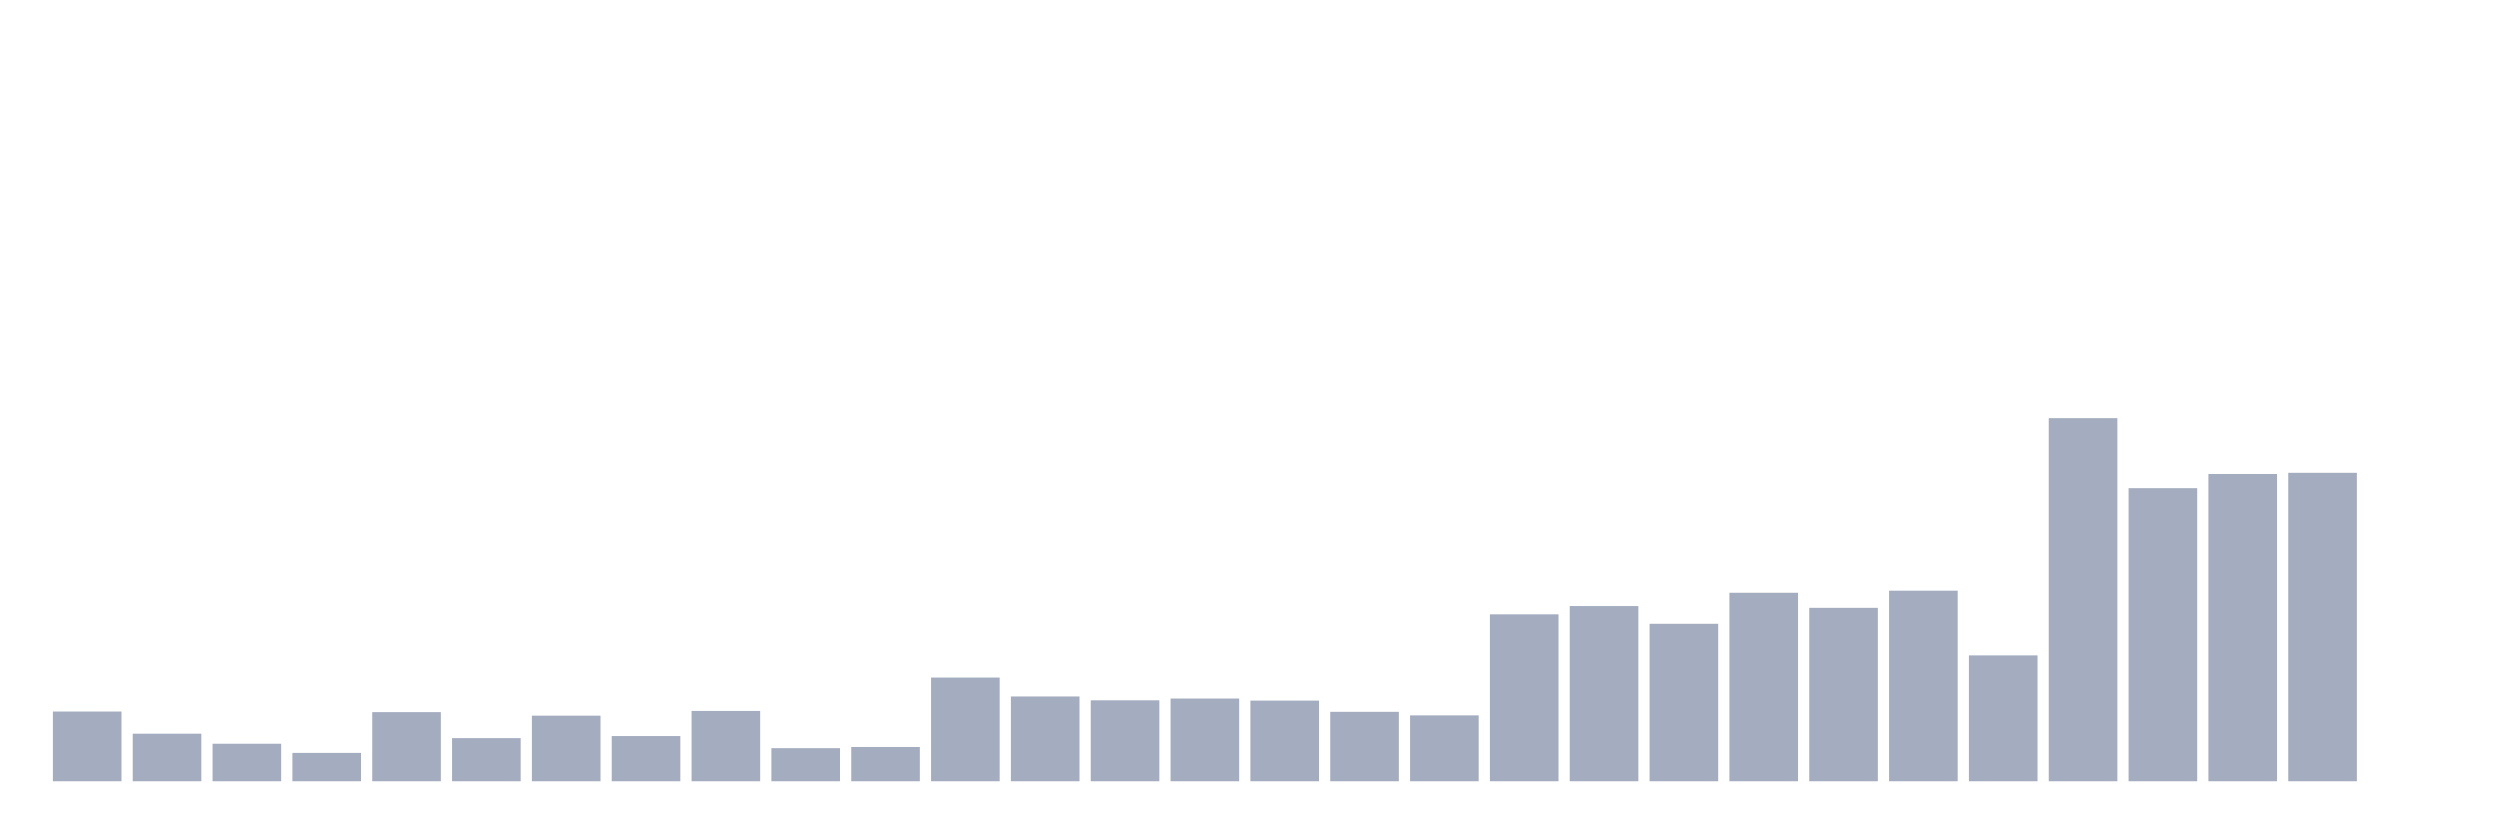
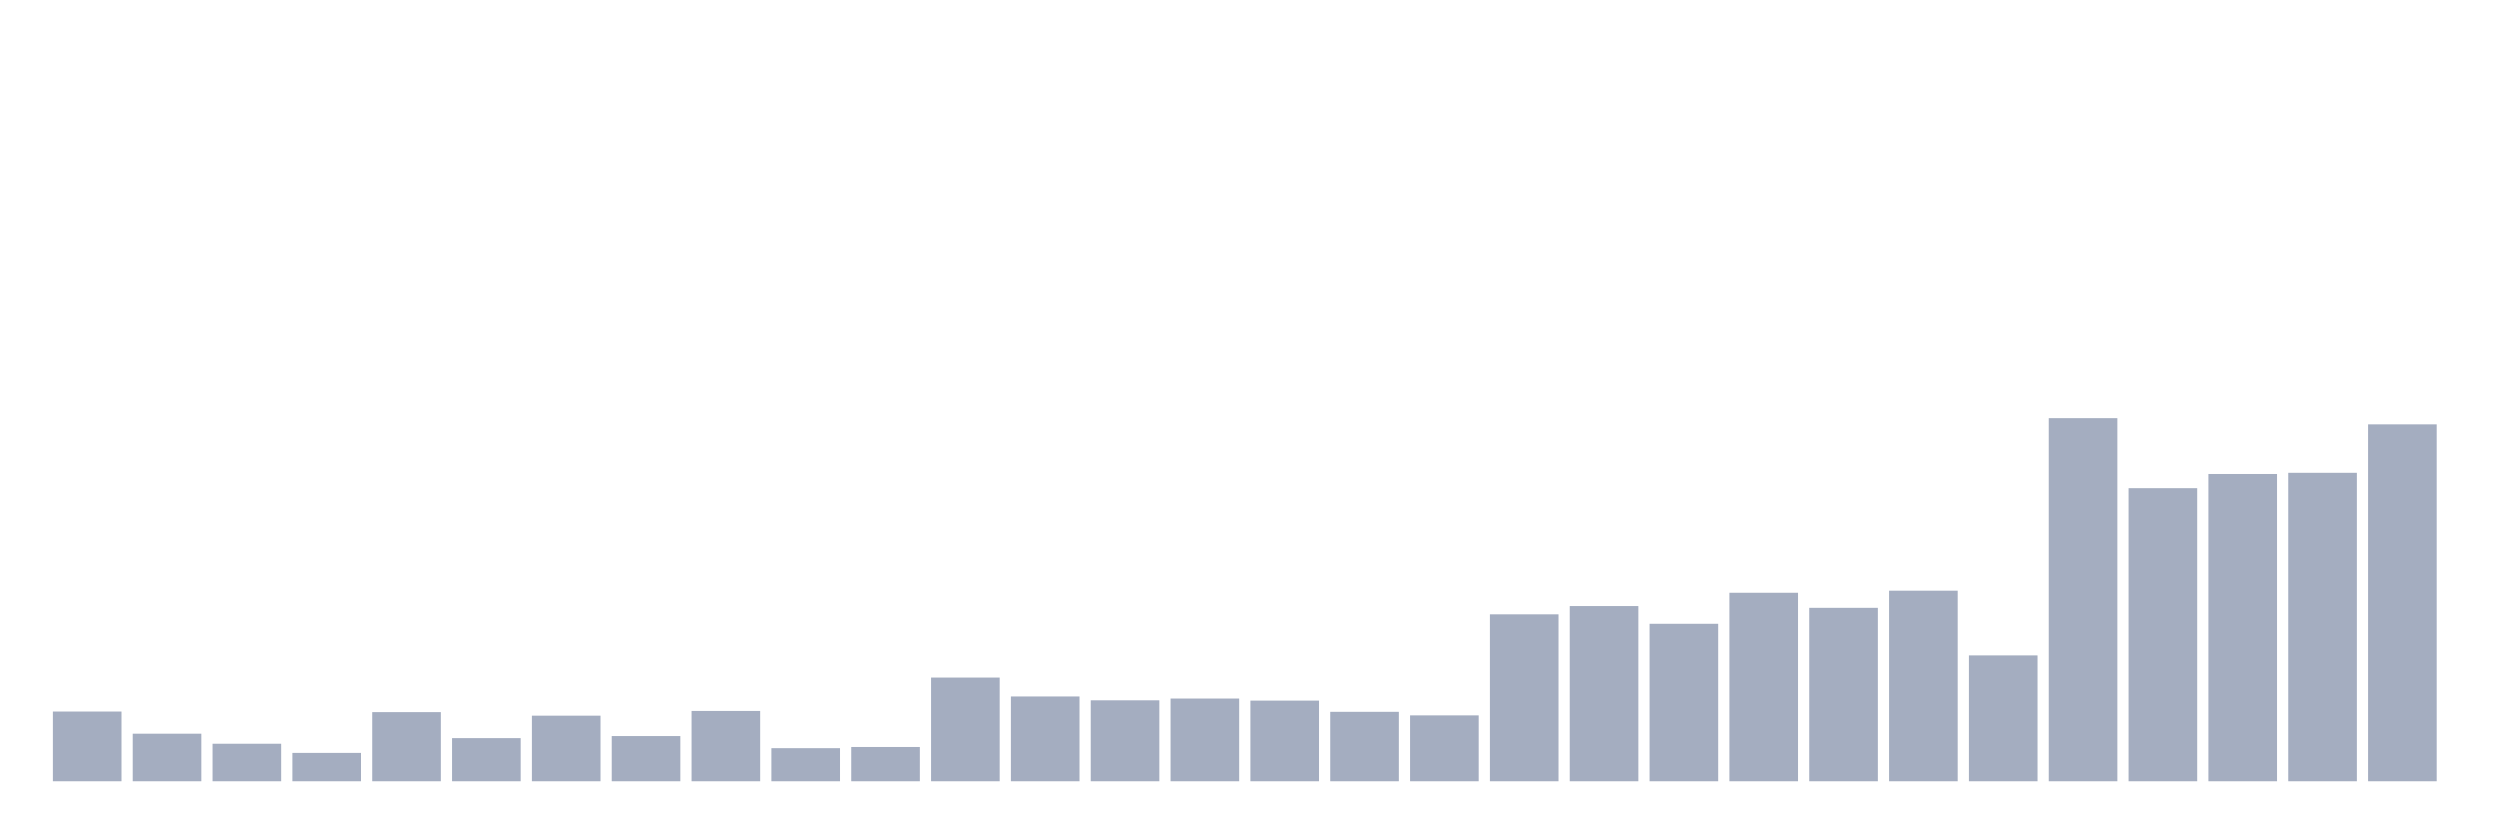
<svg xmlns="http://www.w3.org/2000/svg" viewBox="0 0 480 160">
  <g transform="translate(10,10)">
    <rect class="bar" x="0.153" width="13.175" y="126.613" height="13.387" fill="rgb(164,173,192)" />
    <rect class="bar" x="15.482" width="13.175" y="130.867" height="9.133" fill="rgb(164,173,192)" />
    <rect class="bar" x="30.81" width="13.175" y="132.796" height="7.204" fill="rgb(164,173,192)" />
    <rect class="bar" x="46.138" width="13.175" y="134.554" height="5.446" fill="rgb(164,173,192)" />
    <rect class="bar" x="61.466" width="13.175" y="126.726" height="13.274" fill="rgb(164,173,192)" />
    <rect class="bar" x="76.794" width="13.175" y="131.718" height="8.282" fill="rgb(164,173,192)" />
    <rect class="bar" x="92.123" width="13.175" y="127.407" height="12.593" fill="rgb(164,173,192)" />
    <rect class="bar" x="107.451" width="13.175" y="131.321" height="8.679" fill="rgb(164,173,192)" />
    <rect class="bar" x="122.779" width="13.175" y="126.499" height="13.501" fill="rgb(164,173,192)" />
    <rect class="bar" x="138.107" width="13.175" y="133.647" height="6.353" fill="rgb(164,173,192)" />
    <rect class="bar" x="153.436" width="13.175" y="133.42" height="6.58" fill="rgb(164,173,192)" />
    <rect class="bar" x="168.764" width="13.175" y="120.089" height="19.911" fill="rgb(164,173,192)" />
    <rect class="bar" x="184.092" width="13.175" y="123.72" height="16.28" fill="rgb(164,173,192)" />
    <rect class="bar" x="199.42" width="13.175" y="124.457" height="15.543" fill="rgb(164,173,192)" />
    <rect class="bar" x="214.748" width="13.175" y="124.117" height="15.883" fill="rgb(164,173,192)" />
    <rect class="bar" x="230.077" width="13.175" y="124.514" height="15.486" fill="rgb(164,173,192)" />
    <rect class="bar" x="245.405" width="13.175" y="126.669" height="13.331" fill="rgb(164,173,192)" />
    <rect class="bar" x="260.733" width="13.175" y="127.35" height="12.65" fill="rgb(164,173,192)" />
    <rect class="bar" x="276.061" width="13.175" y="107.95" height="32.05" fill="rgb(164,173,192)" />
    <rect class="bar" x="291.39" width="13.175" y="106.361" height="33.639" fill="rgb(164,173,192)" />
    <rect class="bar" x="306.718" width="13.175" y="109.765" height="30.235" fill="rgb(164,173,192)" />
    <rect class="bar" x="322.046" width="13.175" y="103.809" height="36.191" fill="rgb(164,173,192)" />
    <rect class="bar" x="337.374" width="13.175" y="106.702" height="33.298" fill="rgb(164,173,192)" />
    <rect class="bar" x="352.702" width="13.175" y="103.412" height="36.588" fill="rgb(164,173,192)" />
    <rect class="bar" x="368.031" width="13.175" y="115.835" height="24.165" fill="rgb(164,173,192)" />
    <rect class="bar" x="383.359" width="13.175" y="70.284" height="69.716" fill="rgb(164,173,192)" />
    <rect class="bar" x="398.687" width="13.175" y="83.728" height="56.272" fill="rgb(164,173,192)" />
    <rect class="bar" x="414.015" width="13.175" y="81.005" height="58.995" fill="rgb(164,173,192)" />
    <rect class="bar" x="429.344" width="13.175" y="80.778" height="59.222" fill="rgb(164,173,192)" />
-     <rect class="bar" x="444.672" width="13.175" y="140" height="0" fill="rgb(164,173,192)" />
+     <rect class="bar" x="444.672" width="13.175" y="71.475" height="68.525" fill="rgb(164,173,192)" />
  </g>
</svg>
